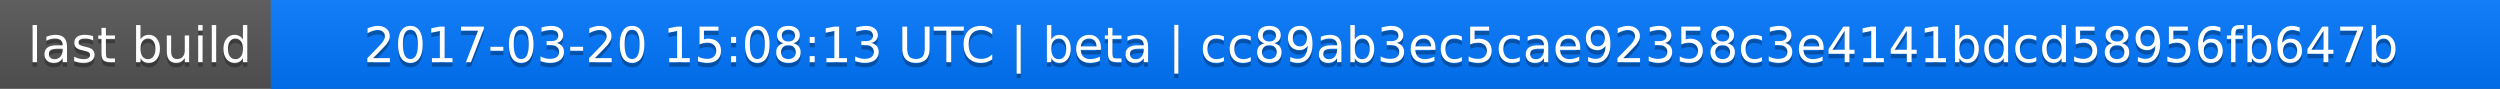
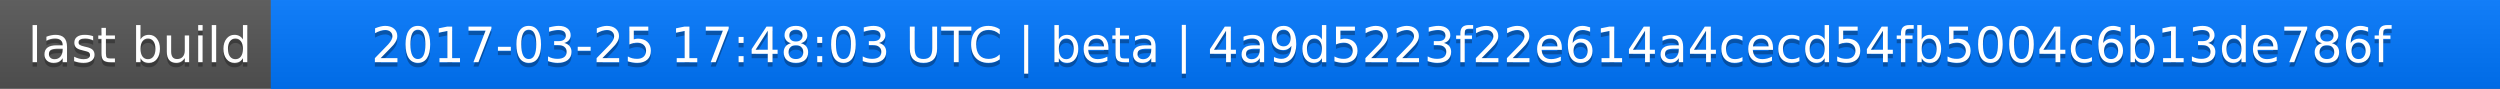
<svg xmlns="http://www.w3.org/2000/svg" width="563" height="20">
  <linearGradient id="a" x2="0" y2="100%">
    <stop offset="0" stop-color="#bbb" stop-opacity=".1" />
    <stop offset="1" stop-opacity=".1" />
  </linearGradient>
  <rect rx="0" width="563" height="20" fill="#555" />
  <rect rx="0" x="61" width="502" height="20" fill="#07f" />
  <path fill="#07f" d="M61 0h4v20h-4z" />
  <rect rx="0" width="563" height="20" fill="url(#a)" />
  <g fill="#fff" text-anchor="middle" font-family="DejaVu Sans,Verdana,Geneva,sans-serif" font-size="11">
    <text x="31.5" y="15" fill="#010101" fill-opacity=".3">last build</text>
    <text x="31.5" y="14">last build</text>
-     <text x="311" y="15" fill="#010101" fill-opacity=".3">2017-03-20 15:08:13 UTC | beta | cc89ab3ec5cae92358c3e4141bdcd58956fb647b</text>
-     <text x="311" y="14">2017-03-20 15:08:13 UTC | beta | cc89ab3ec5cae92358c3e4141bdcd58956fb647b</text>
+     <text x="311" y="15" fill="#010101" fill-opacity=".3">2017-03-25 17:48:03 UTC | beta | 4a9d5223f22e614a4cecd54fb5004c6b13de786f</text>
+     <text x="311" y="14">2017-03-25 17:48:03 UTC | beta | 4a9d5223f22e614a4cecd54fb5004c6b13de786f</text>
  </g>
</svg>
